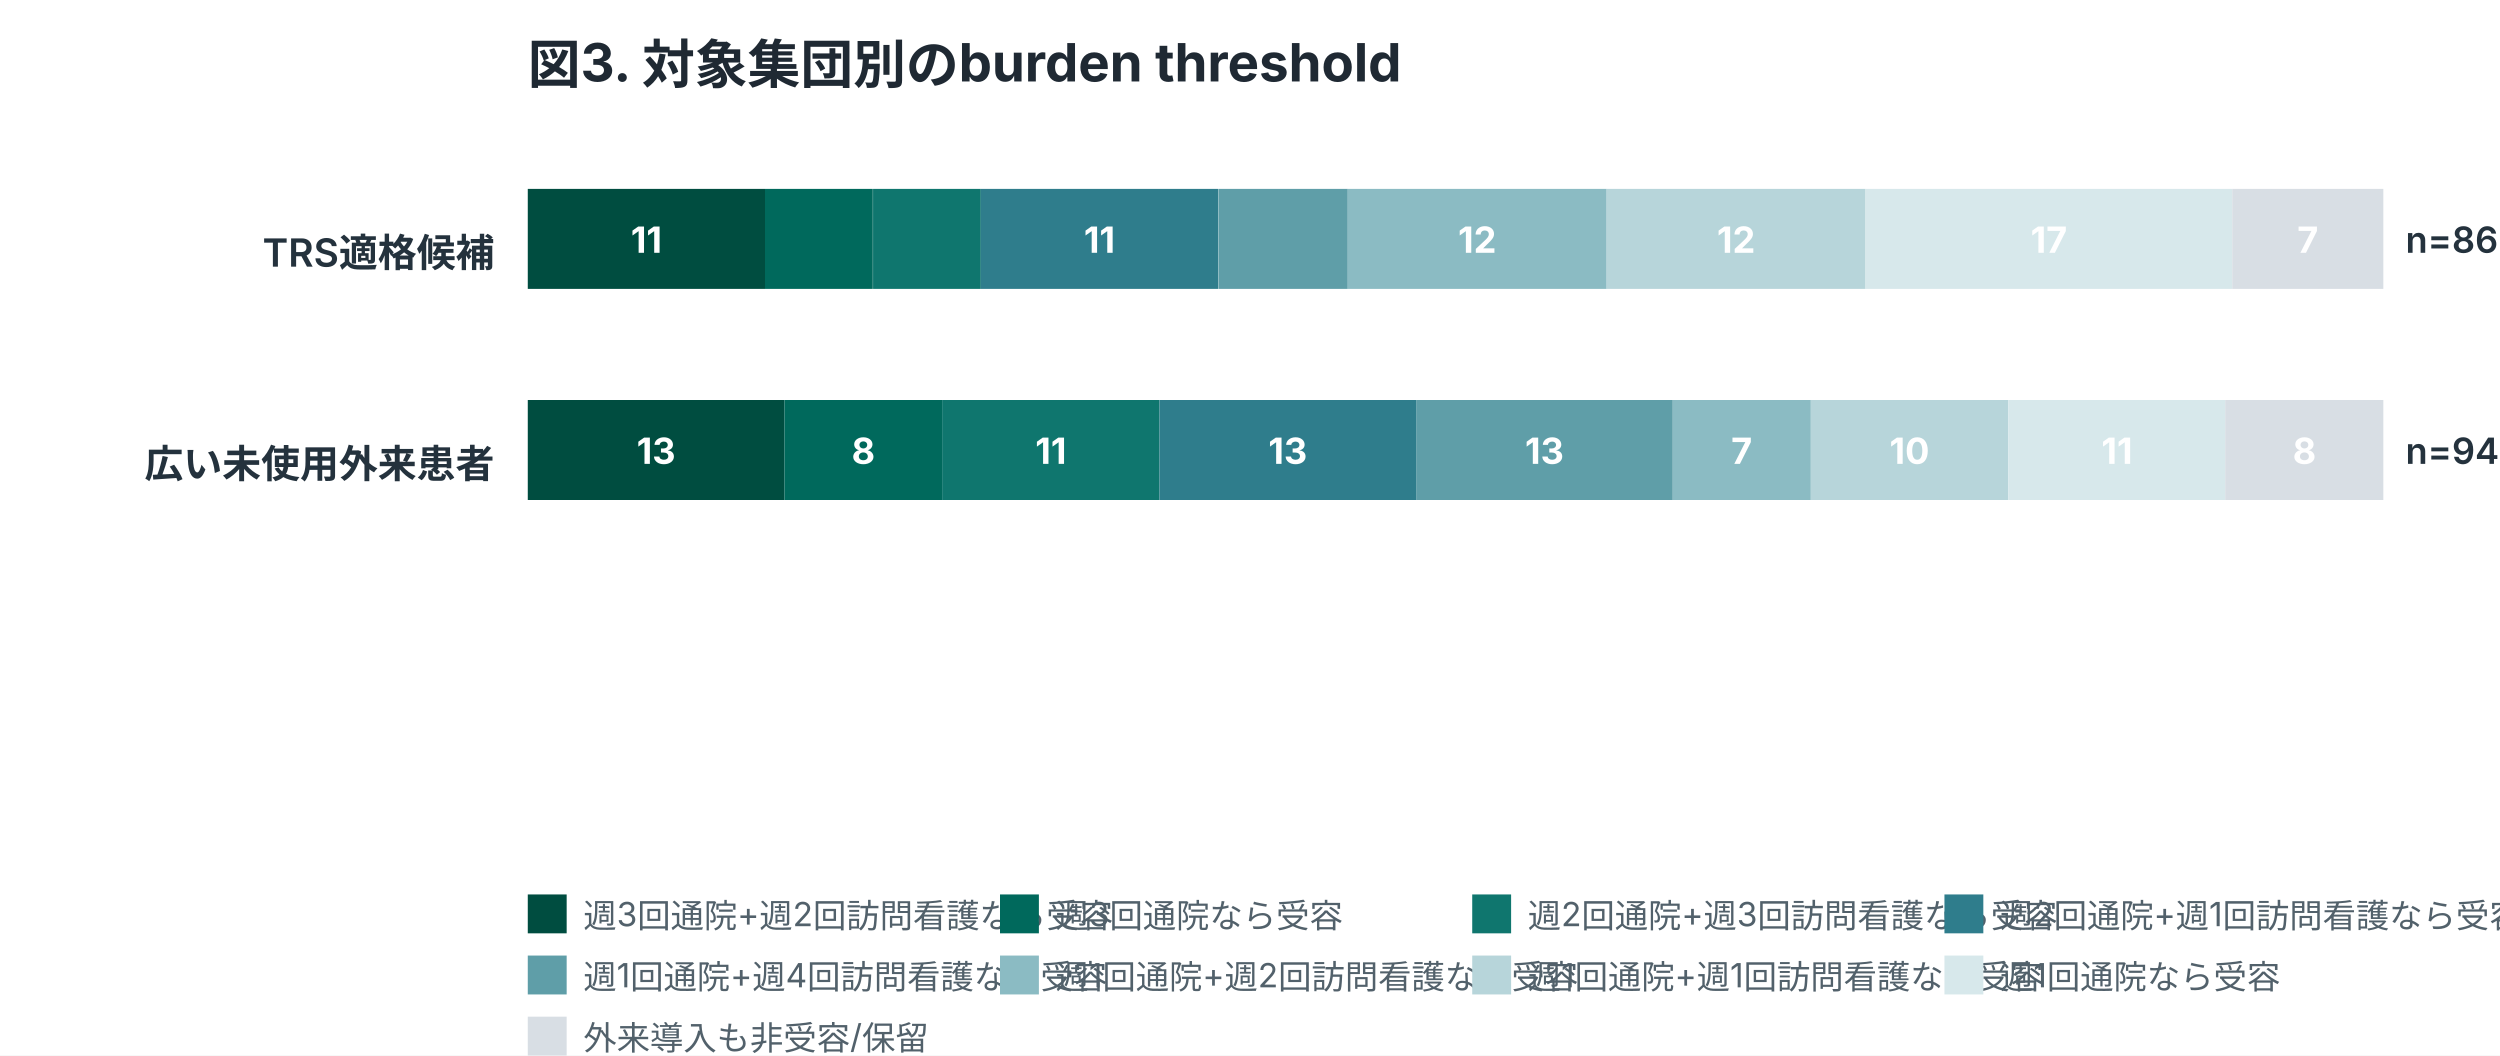
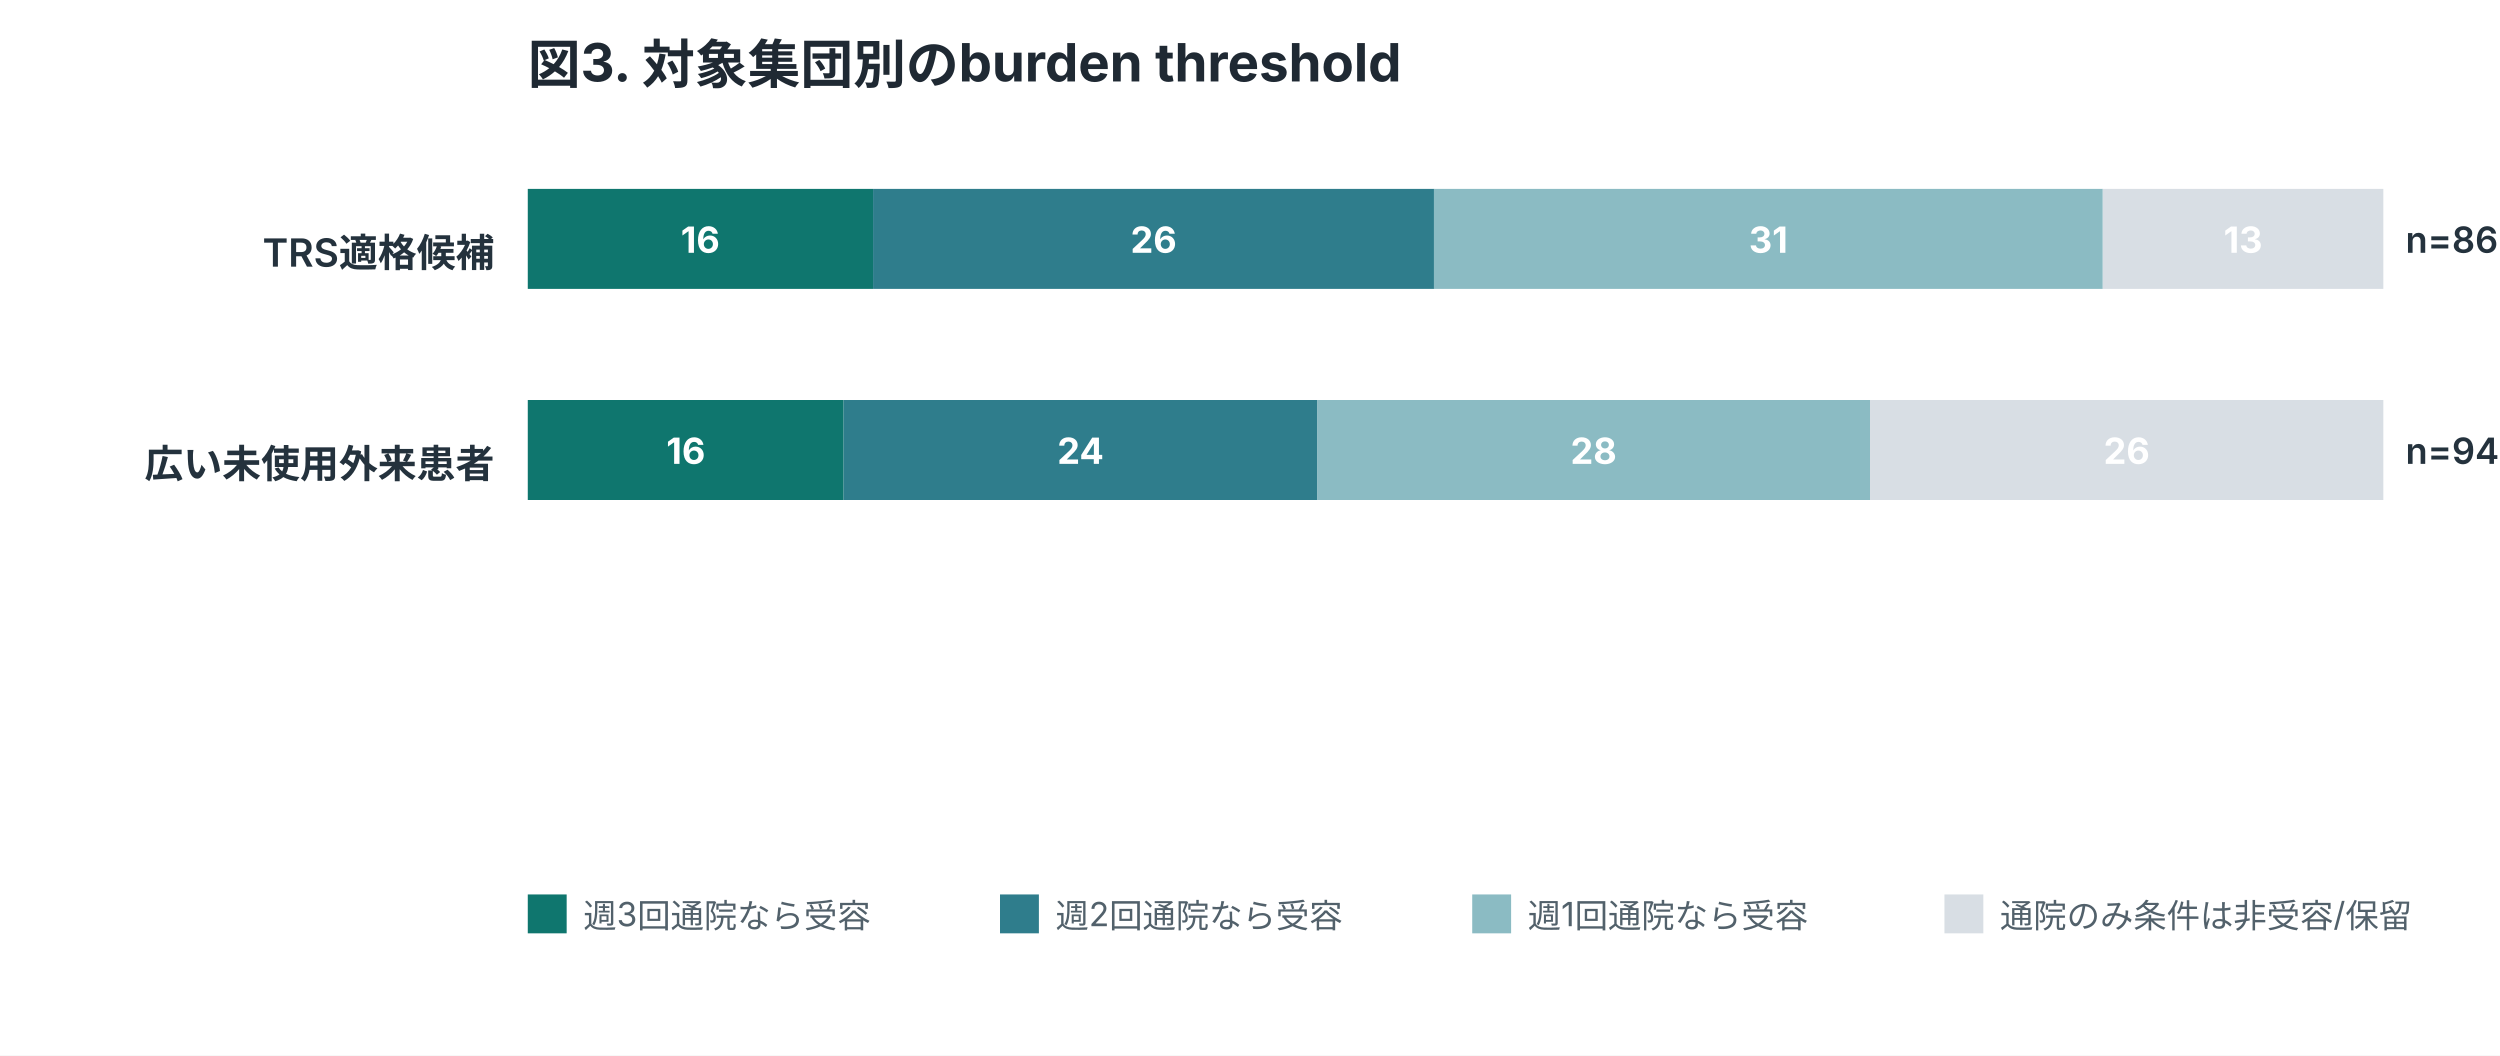
<svg xmlns="http://www.w3.org/2000/svg" width="900" height="380" viewBox="0 0 900 380" role="img">
  <style>
.title{font:700 19px -apple-system,BlinkMacSystemFont,"Segoe UI",sans-serif;fill:#1f2933}
.label{font:600 14px -apple-system,BlinkMacSystemFont,"Segoe UI",sans-serif;fill:#24323d}
.num{font:600 13px -apple-system,BlinkMacSystemFont,"Segoe UI",sans-serif;fill:#24323d}
.axis,.legend,.note{font:12px -apple-system,BlinkMacSystemFont,"Segoe UI",sans-serif;fill:#52616b}
.inside{font:700 13px -apple-system,BlinkMacSystemFont,"Segoe UI",sans-serif;fill:white}
.big{font:700 34px -apple-system,BlinkMacSystemFont,"Segoe UI",sans-serif;fill:#1f2933}
</style>
  <rect width="100%" height="100%" fill="white" />
  <text x="190" y="30" class="title">図3. 対象集団別のburden threshold</text>
  <text x="178" y="96" text-anchor="end" class="label">TRS適格候補</text>
-   <rect x="190.0" y="68" width="85.4" height="36" fill="#004d40" />
-   <text x="232.7" y="91" text-anchor="middle" class="inside">11</text>
-   <rect x="275.4" y="68" width="38.8" height="36" fill="#00695c" />
-   <rect x="314.3" y="68" width="38.8" height="36" fill="#0f766e" />
-   <rect x="353.1" y="68" width="85.4" height="36" fill="#2f7d8c" />
-   <text x="395.8" y="91" text-anchor="middle" class="inside">11</text>
-   <rect x="438.6" y="68" width="46.6" height="36" fill="#5f9ea8" />
-   <rect x="485.2" y="68" width="93.2" height="36" fill="#8bbbc3" />
-   <text x="531.8" y="91" text-anchor="middle" class="inside">12</text>
-   <rect x="578.4" y="68" width="93.2" height="36" fill="#b7d5da" />
-   <text x="625.0" y="91" text-anchor="middle" class="inside">12</text>
-   <rect x="671.6" y="68" width="132.0" height="36" fill="#d7e8eb" />
-   <text x="737.6" y="91" text-anchor="middle" class="inside">17</text>
-   <rect x="803.6" y="68" width="54.4" height="36" fill="#d8dee4" />
-   <text x="830.8" y="91" text-anchor="middle" class="inside">7</text>
+   <rect x="190.0" y="68" width="124.3" height="36" fill="#0f766e" />
+   <text x="252.1" y="91" text-anchor="middle" class="inside">16</text>
+   <rect x="314.3" y="68" width="202.0" height="36" fill="#2f7d8c" />
+   <text x="415.3" y="91" text-anchor="middle" class="inside">26</text>
+   <rect x="516.2" y="68" width="240.8" height="36" fill="#8bbbc3" />
+   <text x="636.6" y="91" text-anchor="middle" class="inside">31</text>
+   <rect x="757.0" y="68" width="101.0" height="36" fill="#d8dee4" />
+   <text x="807.5" y="91" text-anchor="middle" class="inside">13</text>
  <text x="866" y="91" class="num">n=86</text>
  <text x="178" y="172" text-anchor="end" class="label">広い未使用外来患者</text>
-   <rect x="190.0" y="144" width="92.4" height="36" fill="#004d40" />
-   <text x="236.2" y="167" text-anchor="middle" class="inside">13</text>
-   <rect x="282.4" y="144" width="56.9" height="36" fill="#00695c" />
-   <text x="310.8" y="167" text-anchor="middle" class="inside">8</text>
-   <rect x="339.2" y="144" width="78.2" height="36" fill="#0f766e" />
-   <text x="378.3" y="167" text-anchor="middle" class="inside">11</text>
-   <rect x="417.4" y="144" width="92.4" height="36" fill="#2f7d8c" />
-   <text x="463.6" y="167" text-anchor="middle" class="inside">13</text>
-   <rect x="509.8" y="144" width="92.4" height="36" fill="#5f9ea8" />
-   <text x="556.0" y="167" text-anchor="middle" class="inside">13</text>
-   <rect x="602.2" y="144" width="49.7" height="36" fill="#8bbbc3" />
-   <text x="627.0" y="167" text-anchor="middle" class="inside">7</text>
-   <rect x="651.9" y="144" width="71.1" height="36" fill="#b7d5da" />
-   <text x="687.4" y="167" text-anchor="middle" class="inside">10</text>
-   <rect x="723.0" y="144" width="78.2" height="36" fill="#d7e8eb" />
-   <text x="762.1" y="167" text-anchor="middle" class="inside">11</text>
-   <rect x="801.1" y="144" width="56.9" height="36" fill="#d8dee4" />
-   <text x="829.6" y="167" text-anchor="middle" class="inside">8</text>
+   <rect x="190.0" y="144" width="113.7" height="36" fill="#0f766e" />
+   <text x="246.9" y="167" text-anchor="middle" class="inside">16</text>
+   <rect x="303.7" y="144" width="170.6" height="36" fill="#2f7d8c" />
+   <text x="389.0" y="167" text-anchor="middle" class="inside">24</text>
+   <rect x="474.3" y="144" width="199.0" height="36" fill="#8bbbc3" />
+   <text x="573.7" y="167" text-anchor="middle" class="inside">28</text>
+   <rect x="673.2" y="144" width="184.8" height="36" fill="#d8dee4" />
+   <text x="765.6" y="167" text-anchor="middle" class="inside">26</text>
  <text x="866" y="167" class="num">n=94</text>
-   <rect x="190" y="322" width="14" height="14" fill="#004d40" />
-   <text x="210" y="334" class="legend">週3回通院+週2回訪問看護なら受容</text>
-   <rect x="360" y="322" width="14" height="14" fill="#00695c" />
-   <text x="380" y="334" class="legend">週3回通院なら受容</text>
-   <rect x="530" y="322" width="14" height="14" fill="#0f766e" />
-   <text x="550" y="334" class="legend">週2回通院+週3回訪問看護なら受容</text>
-   <rect x="700" y="322" width="14" height="14" fill="#2f7d8c" />
-   <text x="720" y="334" class="legend">週2回通院+週1回訪問看護なら受容</text>
-   <rect x="190" y="344" width="14" height="14" fill="#5f9ea8" />
-   <text x="210" y="356" class="legend">週1回通院+週4回訪問看護なら受容</text>
-   <rect x="360" y="344" width="14" height="14" fill="#8bbbc3" />
-   <text x="380" y="356" class="legend">週1回通院+週2回訪問看護なら受容</text>
-   <rect x="530" y="344" width="14" height="14" fill="#b7d5da" />
-   <text x="550" y="356" class="legend">週1回通院+週1回訪問看護なら受容</text>
-   <rect x="700" y="344" width="14" height="14" fill="#d7e8eb" />
-   <text x="720" y="356" class="legend">週1回通院なら受容</text>
-   <rect x="190" y="366" width="14" height="14" fill="#d8dee4" />
-   <text x="210" y="378" class="legend">外来導入も非受容/保留</text>
+   <rect x="190" y="322" width="14" height="14" fill="#0f766e" />
+   <text x="210" y="334" class="legend">週3回通院なら受容</text>
+   <rect x="360" y="322" width="14" height="14" fill="#2f7d8c" />
+   <text x="380" y="334" class="legend">週2回通院なら受容</text>
+   <rect x="530" y="322" width="14" height="14" fill="#8bbbc3" />
+   <text x="550" y="334" class="legend">週1回通院なら受容</text>
+   <rect x="700" y="322" width="14" height="14" fill="#d8dee4" />
+   <text x="720" y="334" class="legend">通院のみ条件は非受容/保留</text>
</svg>
